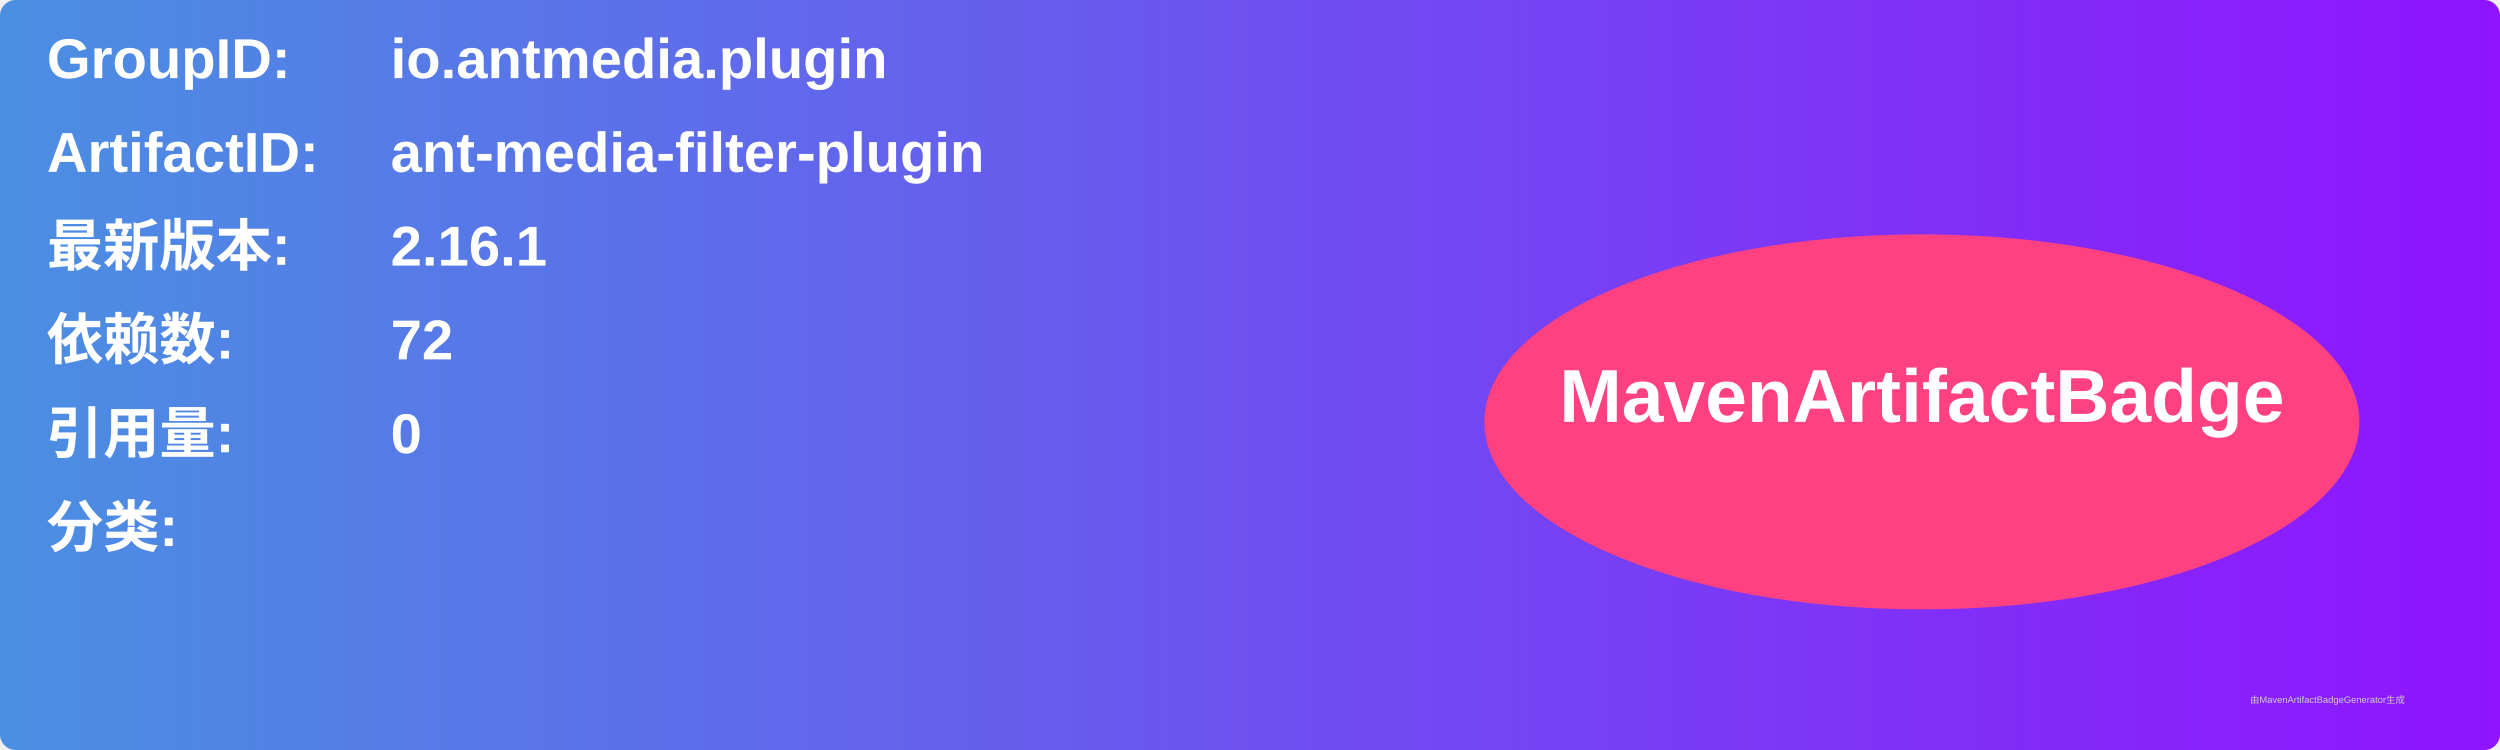
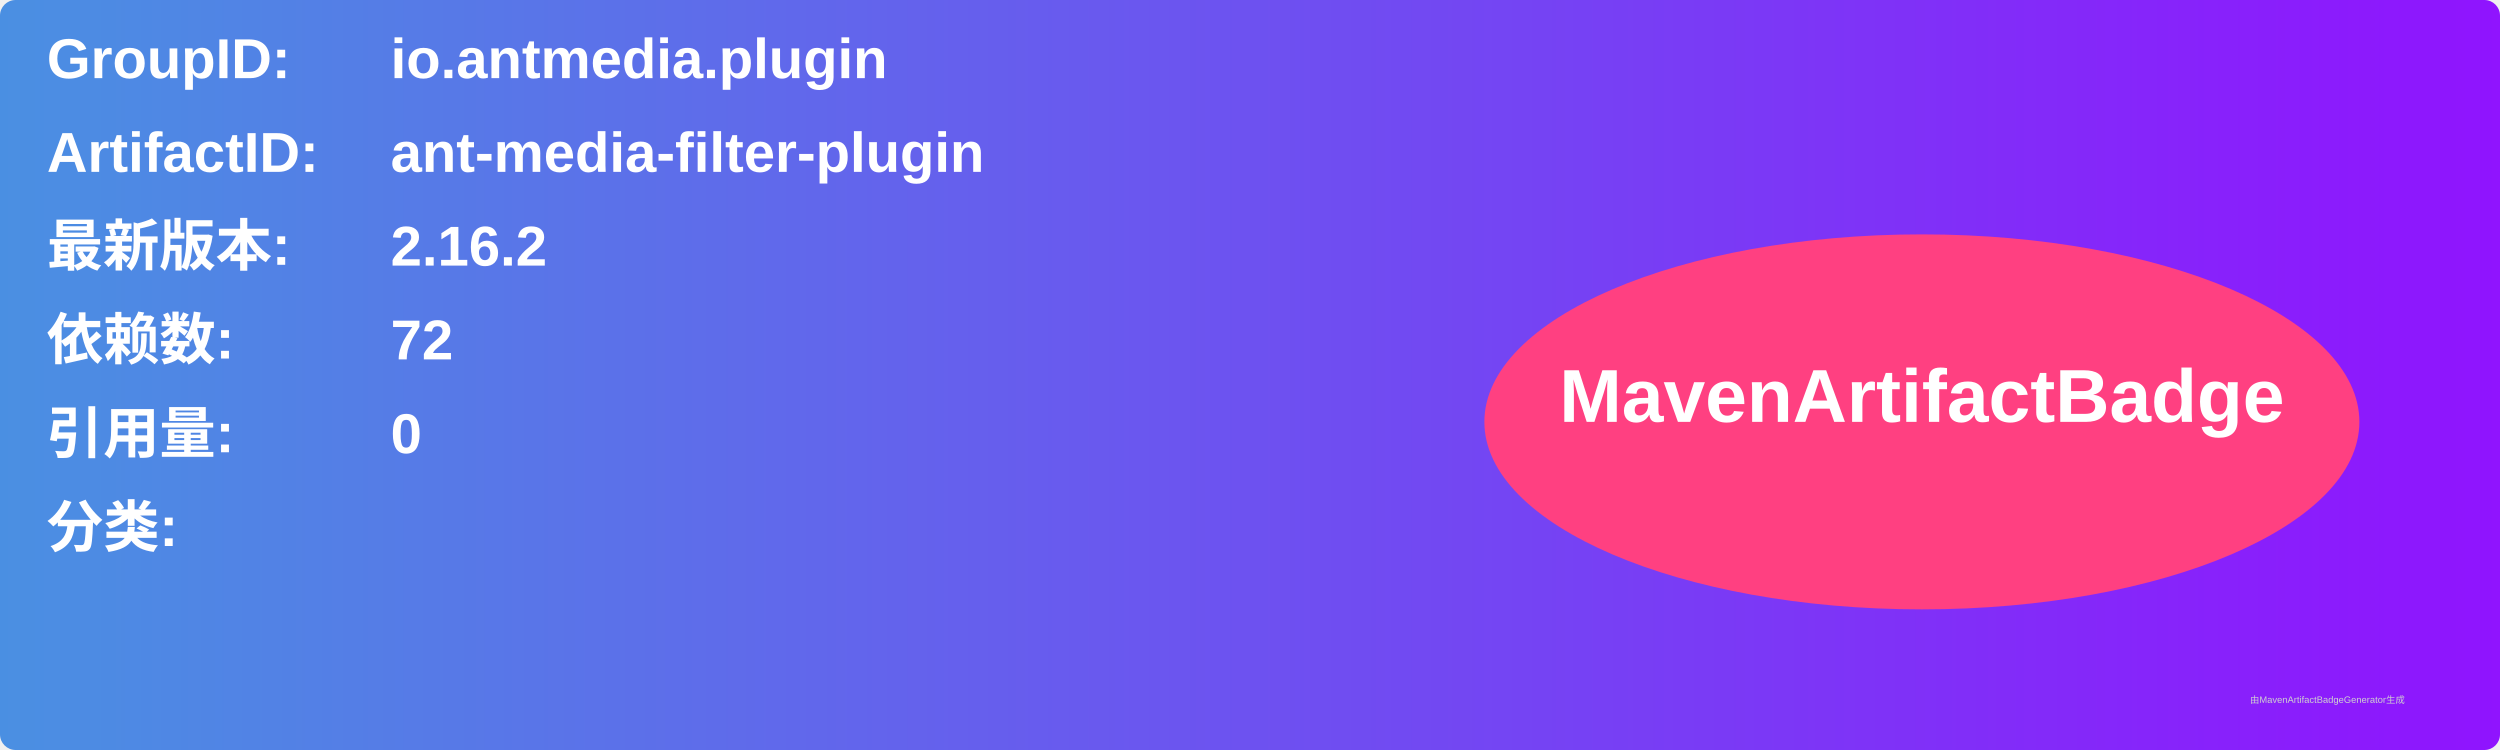
<svg xmlns="http://www.w3.org/2000/svg" width="800" height="240" viewBox="0 0 800 240">
  <linearGradient id="grad" x1="0%" y1="0%" x2="100%" y2="0%">
    <stop offset="0%" stop-color="#4a90e2" />
    <stop offset="100%" stop-color="#9013fe" />
  </linearGradient>
  <rect width="100%" height="100%" rx="5" ry="5" fill="url(#grad)" />
  <g transform="translate(15, 15)">
    <text x="0" y="10" font-family="Arial" font-size="18" fill="white" font-weight="bold" width="260">GroupID:</text>
    <text x="110" y="10" font-family="Arial" font-size="18" fill="white" font-weight="bold" width="460">io.antmedia.plugin</text>
    <text x="0" y="40" font-family="Arial" font-size="18" fill="white" font-weight="bold" width="260">ArtifactID:</text>
    <text x="110" y="40" font-family="Arial" font-size="18" fill="white" font-weight="bold" width="460">ant-media-filter-plugin</text>
    <text x="0" y="70" font-family="Arial" font-size="18" fill="white" font-weight="bold">最新版本:</text>
    <text x="110" y="70" font-family="Arial" font-size="18" fill="white" font-weight="bold">
-       <tspan font-weight="bold">2.16.1</tspan>
+       <tspan font-weight="bold">2.16.2</tspan>
    </text>
    <text x="0" y="100" font-family="Arial" font-size="18" fill="white" font-weight="bold">依赖数: </text>
    <text x="110" y="100" font-family="Arial" font-size="18" fill="white">
      <tspan font-weight="bold">72</tspan>
    </text>
    <text x="0" y="130" font-family="Arial" font-size="18" fill="white" font-weight="bold">引用量: </text>
    <text x="110" y="130" font-family="Arial" font-size="18" fill="white">
      <tspan font-weight="bold">0</tspan>
    </text>
    <text x="0" y="160" font-family="Arial" font-size="18" fill="white" font-weight="bold">分类:</text>
    <text x="10" y="190" font-family="Arial" font-size="10" fill="white">
      <tspan font-weight="bold" />
    </text>
    <ellipse cx="600" cy="120" rx="140" ry="60" fill="#ff4081" />
    <text x="600" y="120" text-anchor="middle" font-family="Arial" font-size="24" fill="white" font-weight="bold">MavenArtifactBadge</text>
  </g>
  <text x="720" y="225" font-family="Arial" font-size="3" fill="#d0d0d0">由MavenArtifactBadgeGenerator生成</text>
</svg>
